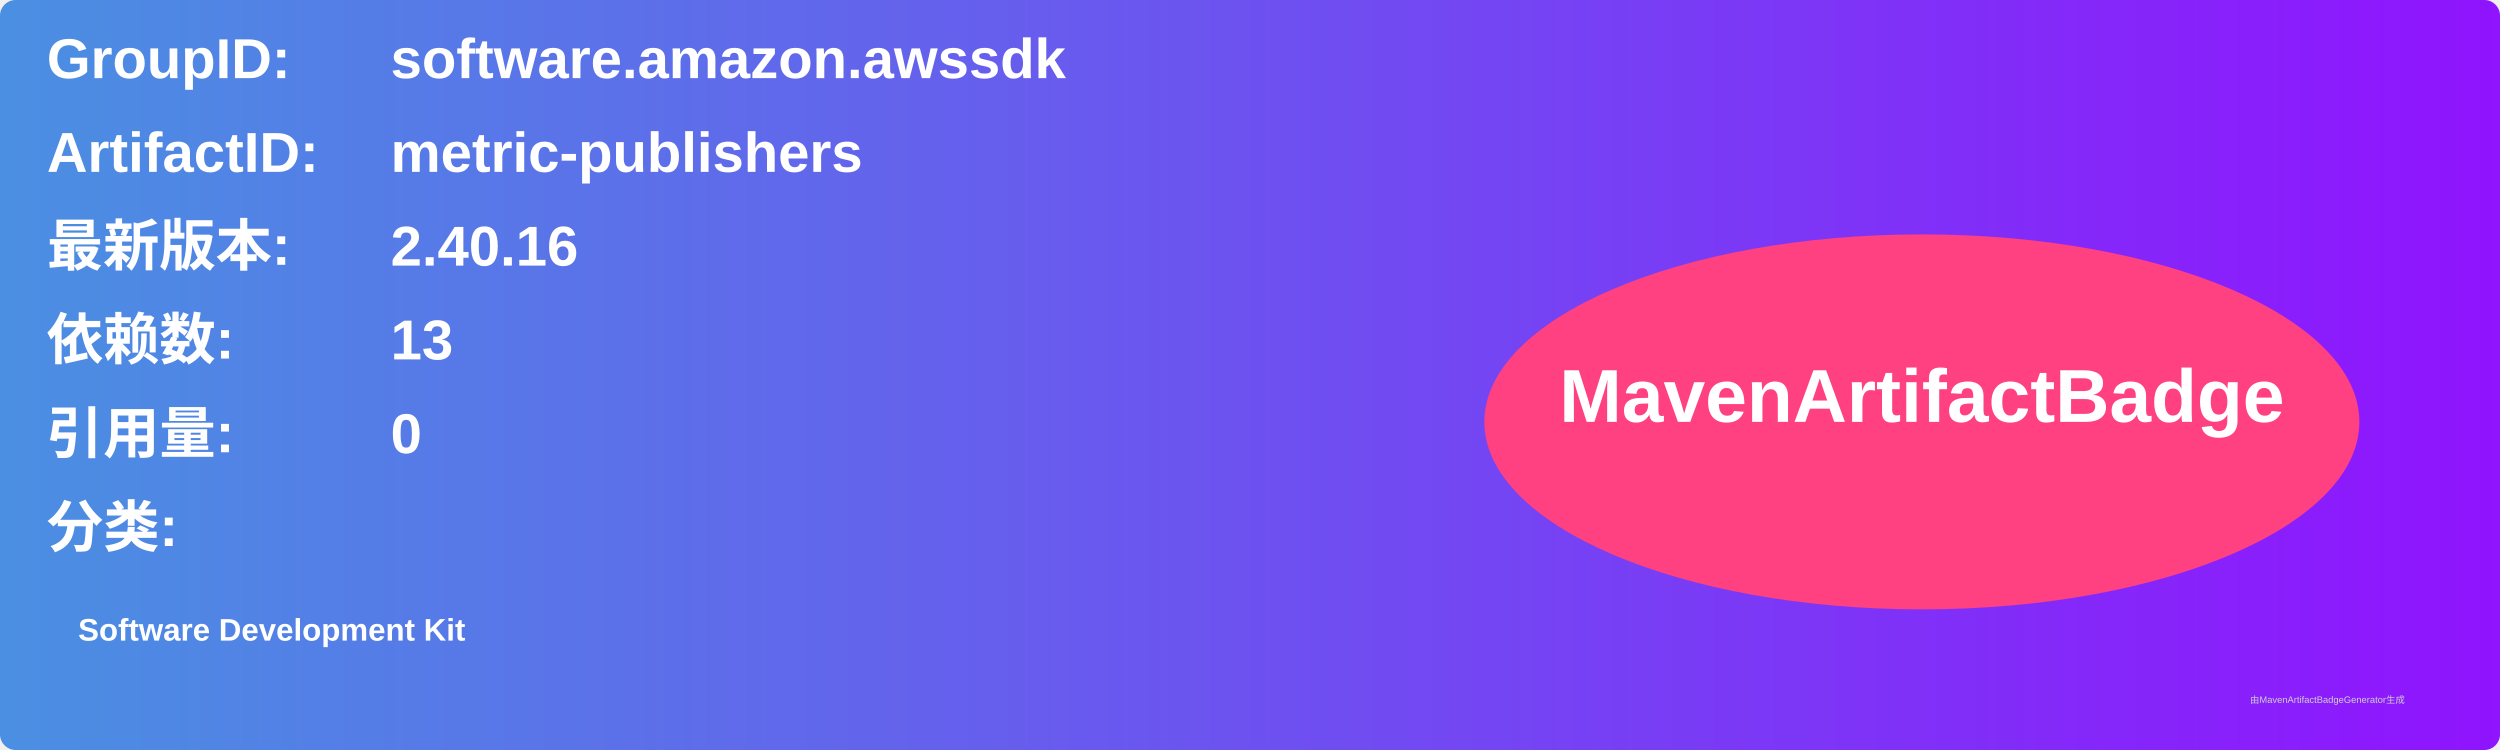
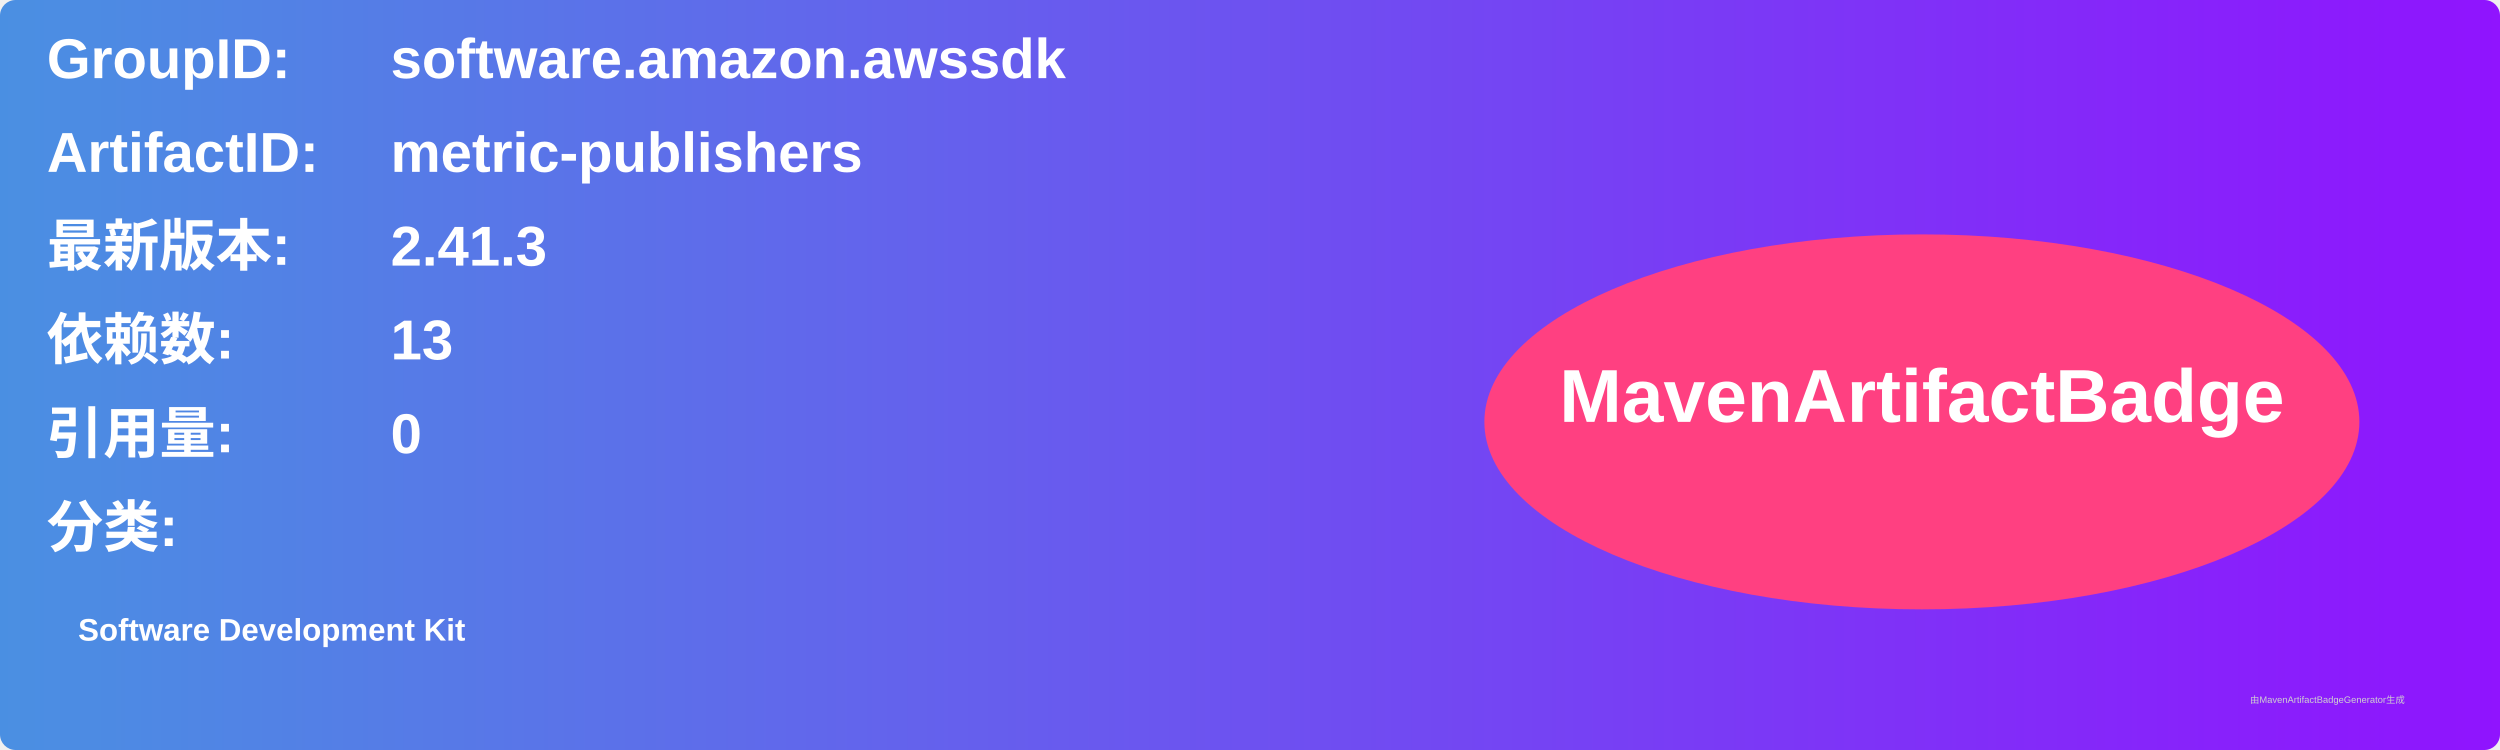
<svg xmlns="http://www.w3.org/2000/svg" width="800" height="240" viewBox="0 0 800 240">
  <linearGradient id="grad" x1="0%" y1="0%" x2="100%" y2="0%">
    <stop offset="0%" stop-color="#4a90e2" />
    <stop offset="100%" stop-color="#9013fe" />
  </linearGradient>
  <rect width="100%" height="100%" rx="5" ry="5" fill="url(#grad)" />
  <g transform="translate(15, 15)">
    <text x="0" y="10" font-family="Arial" font-size="18" fill="white" font-weight="bold" width="260">GroupID:</text>
    <text x="110" y="10" font-family="Arial" font-size="18" fill="white" font-weight="bold" width="460">software.amazon.awssdk</text>
    <text x="0" y="40" font-family="Arial" font-size="18" fill="white" font-weight="bold" width="260">ArtifactID:</text>
    <text x="110" y="40" font-family="Arial" font-size="18" fill="white" font-weight="bold" width="460">metric-publishers</text>
    <text x="0" y="70" font-family="Arial" font-size="18" fill="white" font-weight="bold">最新版本:</text>
    <text x="110" y="70" font-family="Arial" font-size="18" fill="white" font-weight="bold">
-       <tspan font-weight="bold">2.40.16</tspan>
+       <tspan font-weight="bold">2.41.3</tspan>
    </text>
    <text x="0" y="100" font-family="Arial" font-size="18" fill="white" font-weight="bold">依赖数: </text>
    <text x="110" y="100" font-family="Arial" font-size="18" fill="white">
      <tspan font-weight="bold">13</tspan>
    </text>
    <text x="0" y="130" font-family="Arial" font-size="18" fill="white" font-weight="bold">引用量: </text>
    <text x="110" y="130" font-family="Arial" font-size="18" fill="white">
      <tspan font-weight="bold">0</tspan>
    </text>
    <text x="0" y="160" font-family="Arial" font-size="18" fill="white" font-weight="bold">分类:</text>
    <text x="10" y="190" font-family="Arial" font-size="10" fill="white">
      <tspan font-weight="bold">Software Development Kit</tspan>
    </text>
    <ellipse cx="600" cy="120" rx="140" ry="60" fill="#ff4081" />
    <text x="600" y="120" text-anchor="middle" font-family="Arial" font-size="24" fill="white" font-weight="bold">MavenArtifactBadge</text>
  </g>
  <text x="720" y="225" font-family="Arial" font-size="3" fill="#d0d0d0">由MavenArtifactBadgeGenerator生成</text>
</svg>
